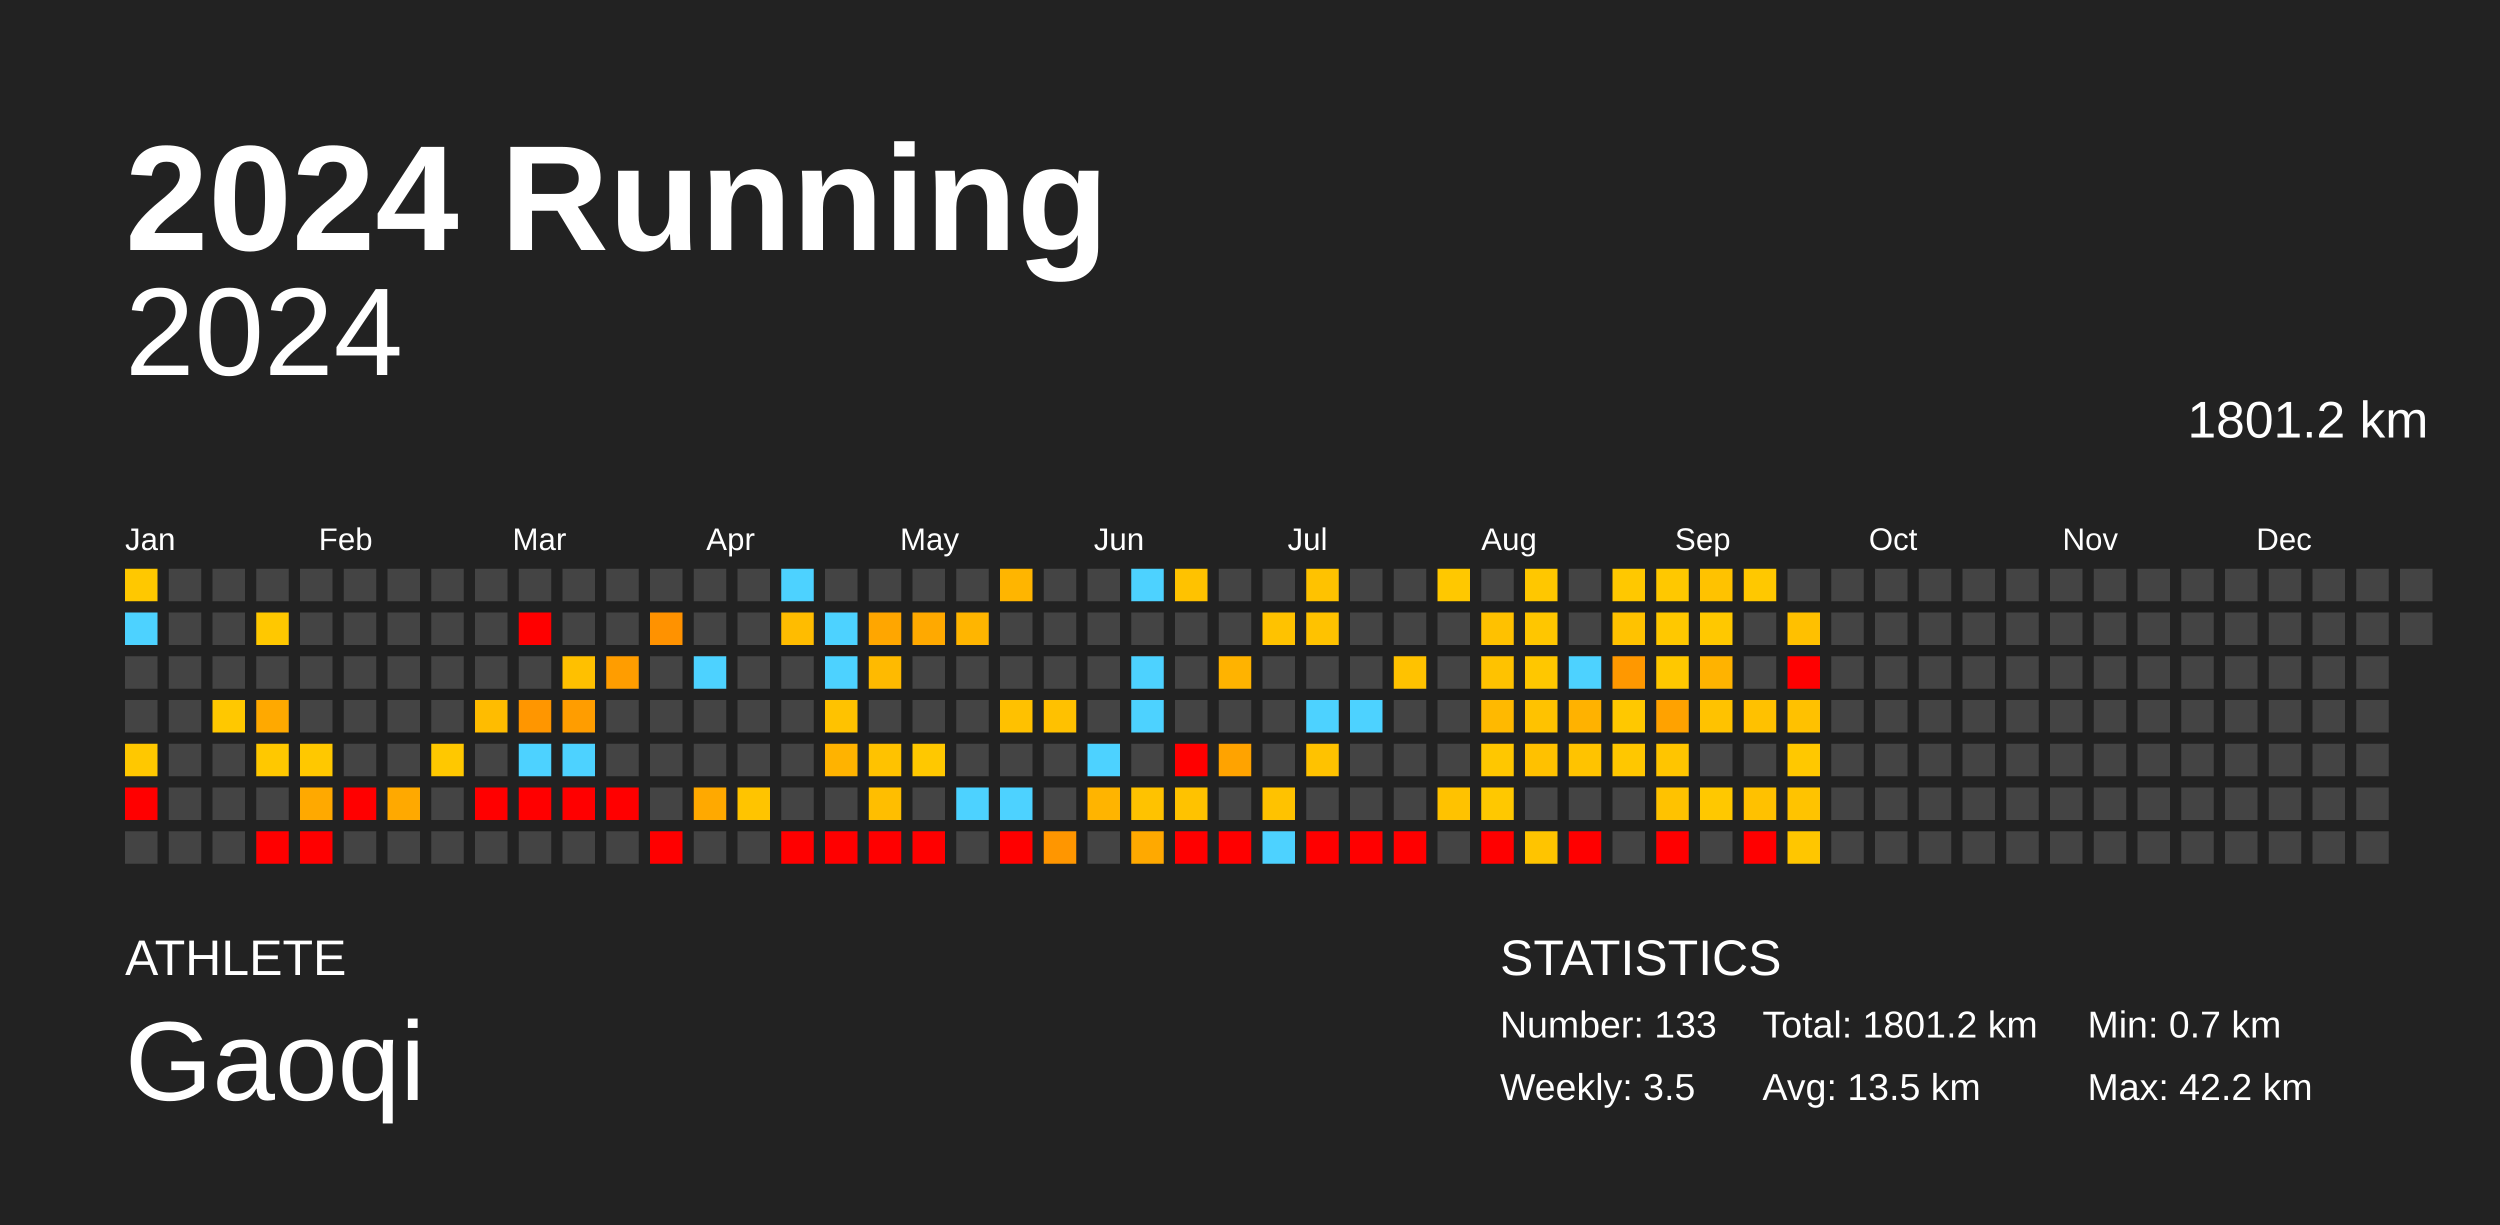
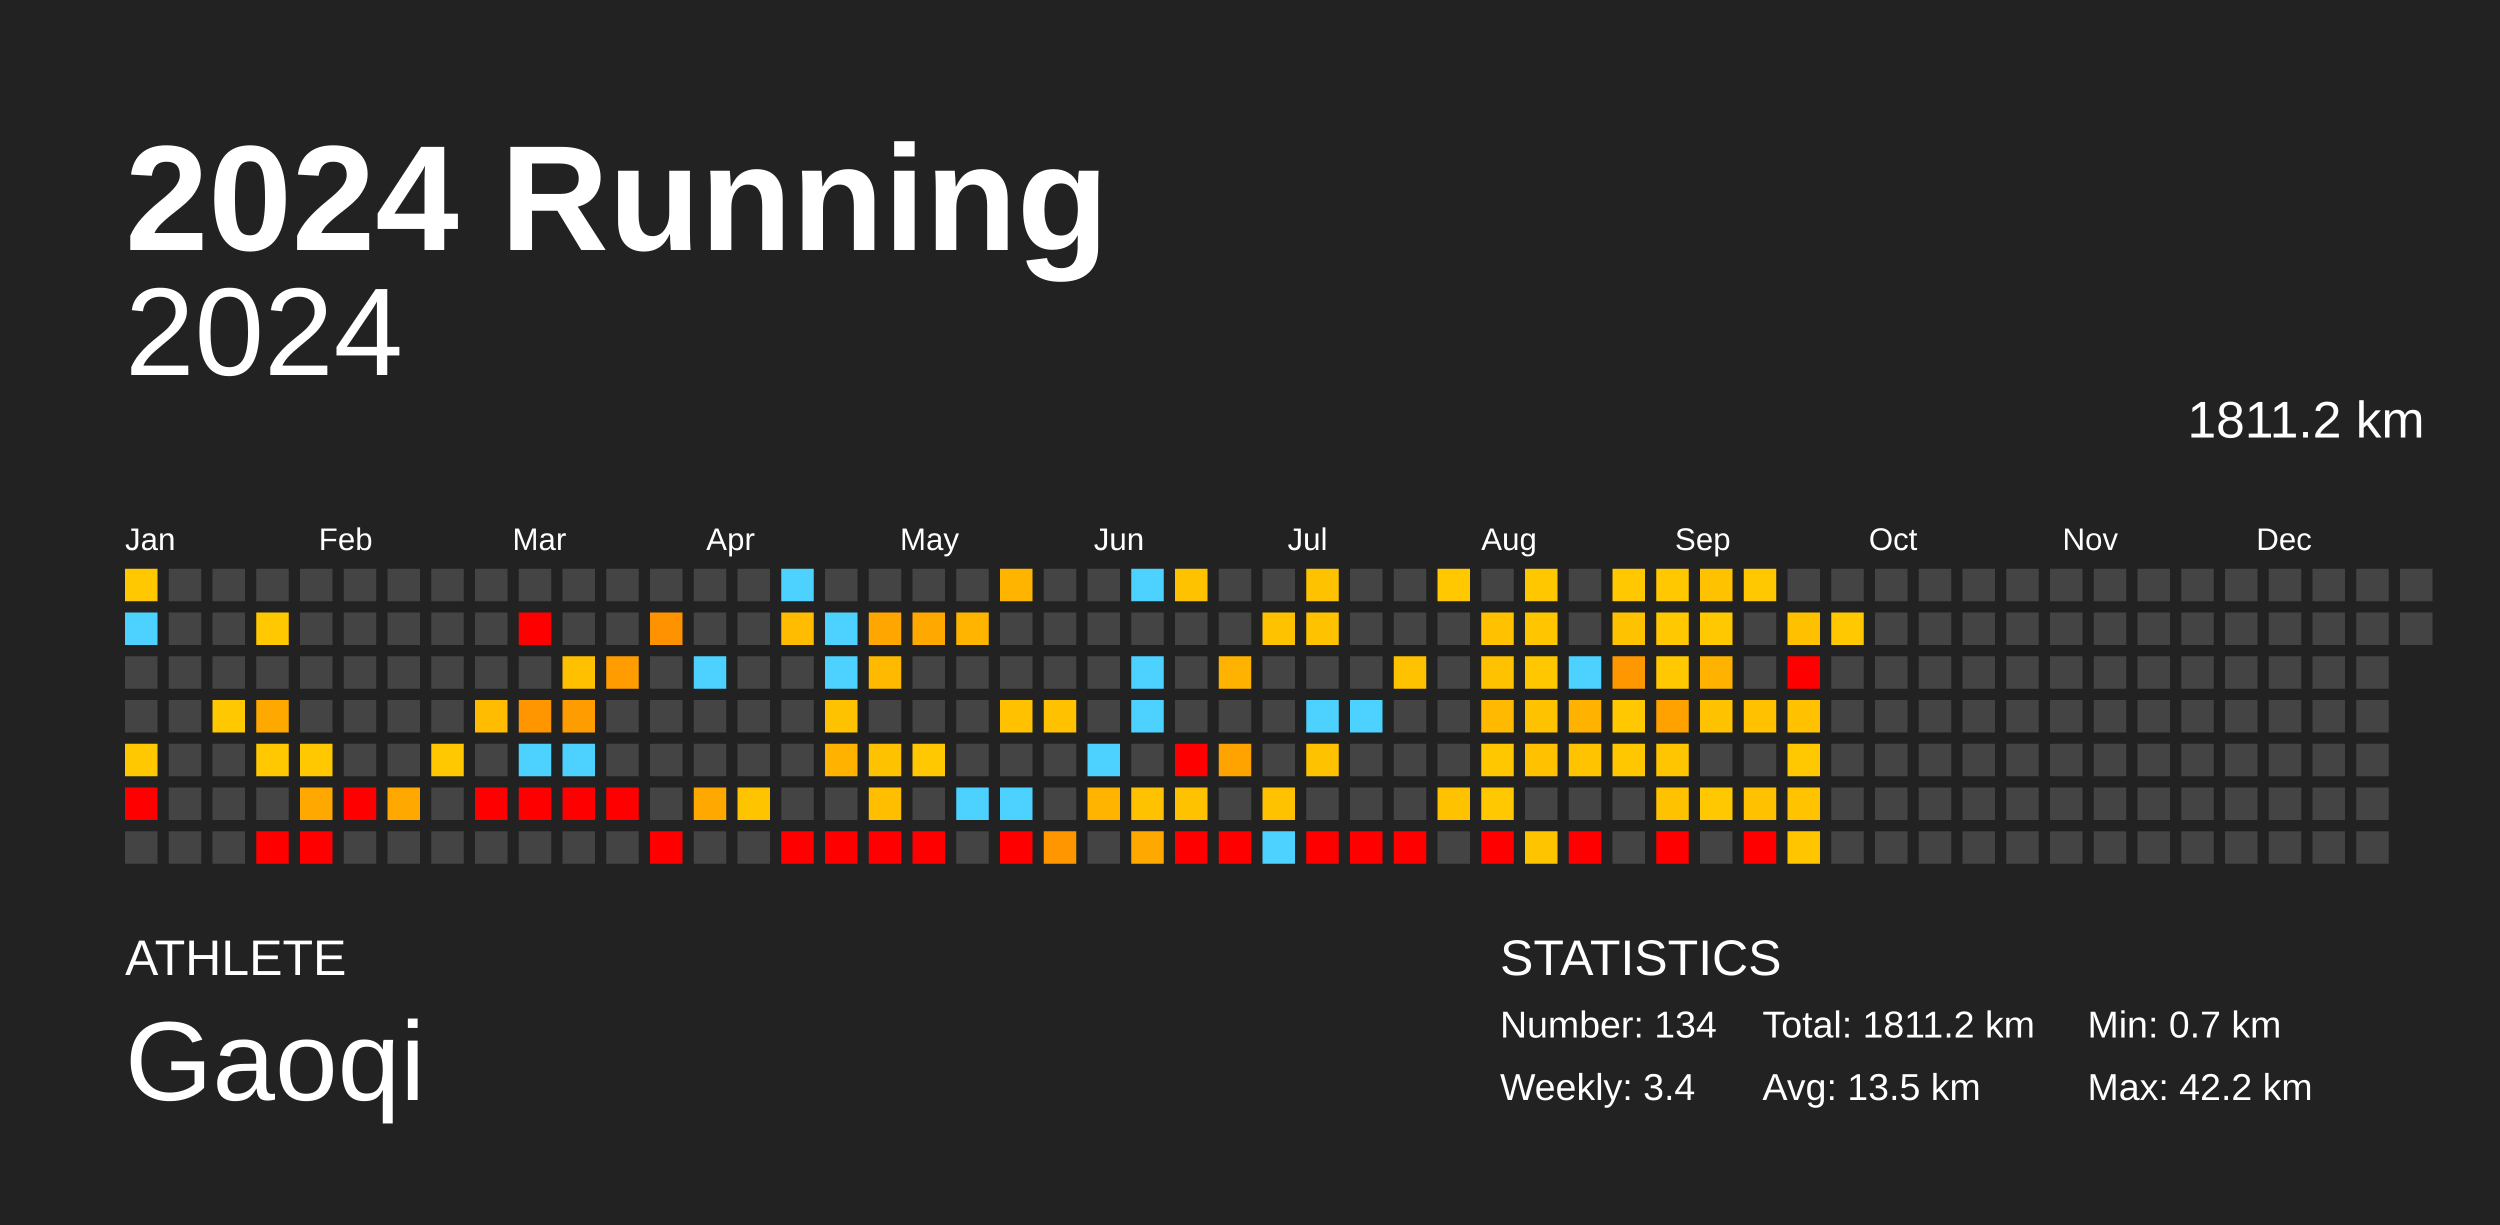
<svg xmlns="http://www.w3.org/2000/svg" baseProfile="full" height="98mm" version="1.1" viewBox="0,0,200,98" width="200mm">
  <defs />
  <rect fill="#222222" height="98" width="200" x="0" y="0" />
  <text fill="#FFFFFF" style="font-size:12px; font-family:Arial; font-weight:bold;" x="10" y="20">2024 Running</text>
  <text fill="#FFFFFF" style="font-size:4px; font-family:Arial" x="10" y="78">ATHLETE</text>
  <text fill="#FFFFFF" style="font-size:9px; font-family:Arial" x="10" y="88">Gaoqi</text>
  <text fill="#FFFFFF" style="font-size:4px; font-family:Arial" x="120" y="78">STATISTICS</text>
-   <text fill="#FFFFFF" style="font-size:3px; font-family:Arial" x="120" y="83">Number: 133</text>
-   <text fill="#FFFFFF" style="font-size:3px; font-family:Arial" x="120" y="88">Weekly: 3.5</text>
-   <text fill="#FFFFFF" style="font-size:3px; font-family:Arial" x="141" y="83">Total: 1801.2 km</text>
+   <text fill="#FFFFFF" style="font-size:3px; font-family:Arial" x="120" y="83">Number: 134</text>
+   <text fill="#FFFFFF" style="font-size:3px; font-family:Arial" x="120" y="88">Weekly: 3.4</text>
+   <text fill="#FFFFFF" style="font-size:3px; font-family:Arial" x="141" y="83">Total: 1811.2 km</text>
  <text fill="#FFFFFF" style="font-size:3px; font-family:Arial" x="141" y="88">Avg: 13.5 km</text>
  <text fill="#FFFFFF" style="font-size:3px; font-family:Arial" x="167" y="83">Min: 0.7 km</text>
  <text fill="#FFFFFF" style="font-size:3px; font-family:Arial" x="167" y="88">Max: 42.2 km</text>
  <text alignment-baseline="hanging" fill="#FFFFFF" style="font-size:10.0px; font-family:Arial;" x="10" y="30">2024</text>
-   <text alignment-baseline="hanging" fill="#FFFFFF" style="font-size:4.125px; font-family:Arial;" x="175" y="35">1801.2 km</text>
+   <text alignment-baseline="hanging" fill="#FFFFFF" style="font-size:4.125px; font-family:Arial;" x="175" y="35">1811.2 km</text>
  <text fill="#FFFFFF" style="font-size:2.5px; font-family:Arial" x="10.0" y="44">Jan</text>
  <text fill="#FFFFFF" style="font-size:2.5px; font-family:Arial" x="25.5" y="44">Feb</text>
  <text fill="#FFFFFF" style="font-size:2.5px; font-family:Arial" x="41.0" y="44">Mar</text>
  <text fill="#FFFFFF" style="font-size:2.5px; font-family:Arial" x="56.5" y="44">Apr</text>
  <text fill="#FFFFFF" style="font-size:2.5px; font-family:Arial" x="72.0" y="44">May</text>
  <text fill="#FFFFFF" style="font-size:2.5px; font-family:Arial" x="87.5" y="44">Jun</text>
  <text fill="#FFFFFF" style="font-size:2.5px; font-family:Arial" x="103.0" y="44">Jul</text>
  <text fill="#FFFFFF" style="font-size:2.5px; font-family:Arial" x="118.5" y="44">Aug</text>
  <text fill="#FFFFFF" style="font-size:2.5px; font-family:Arial" x="134.0" y="44">Sep</text>
  <text fill="#FFFFFF" style="font-size:2.5px; font-family:Arial" x="149.5" y="44">Oct</text>
  <text fill="#FFFFFF" style="font-size:2.5px; font-family:Arial" x="165.0" y="44">Nov</text>
  <text fill="#FFFFFF" style="font-size:2.5px; font-family:Arial" x="180.5" y="44">Dec</text>
  <rect fill="#ffc800" height="2.6" width="2.6" x="10.0" y="45.5" />
  <rect fill="#4dd2ff" height="2.6" width="2.6" x="10.0" y="49.0" />
  <rect fill="#444444" height="2.6" width="2.6" x="10.0" y="52.5" />
  <rect fill="#444444" height="2.6" width="2.6" x="10.0" y="56.0" />
  <rect fill="#ffc800" height="2.6" width="2.6" x="10.0" y="59.5" />
  <rect fill="red" height="2.6" width="2.6" x="10.0" y="63.0" />
  <rect fill="#444444" height="2.6" width="2.6" x="10.0" y="66.5" />
  <rect fill="#444444" height="2.6" width="2.6" x="13.5" y="45.5" />
  <rect fill="#444444" height="2.6" width="2.6" x="13.5" y="49.0" />
  <rect fill="#444444" height="2.6" width="2.6" x="13.5" y="52.5" />
  <rect fill="#444444" height="2.6" width="2.6" x="13.5" y="56.0" />
  <rect fill="#444444" height="2.6" width="2.6" x="13.5" y="59.5" />
  <rect fill="#444444" height="2.6" width="2.6" x="13.5" y="63.0" />
  <rect fill="#444444" height="2.6" width="2.6" x="13.5" y="66.5" />
  <rect fill="#444444" height="2.6" width="2.6" x="17.0" y="45.5" />
  <rect fill="#444444" height="2.6" width="2.6" x="17.0" y="49.0" />
  <rect fill="#444444" height="2.6" width="2.6" x="17.0" y="52.5" />
  <rect fill="#ffc800" height="2.6" width="2.6" x="17.0" y="56.0" />
  <rect fill="#444444" height="2.6" width="2.6" x="17.0" y="59.5" />
  <rect fill="#444444" height="2.6" width="2.6" x="17.0" y="63.0" />
  <rect fill="#444444" height="2.6" width="2.6" x="17.0" y="66.5" />
  <rect fill="#444444" height="2.6" width="2.6" x="20.5" y="45.5" />
  <rect fill="#ffc800" height="2.6" width="2.6" x="20.5" y="49.0" />
  <rect fill="#444444" height="2.6" width="2.6" x="20.5" y="52.5" />
  <rect fill="#ffa900" height="2.6" width="2.6" x="20.5" y="56.0" />
  <rect fill="#ffc800" height="2.6" width="2.6" x="20.5" y="59.5" />
  <rect fill="#444444" height="2.6" width="2.6" x="20.5" y="63.0" />
  <rect fill="red" height="2.6" width="2.6" x="20.5" y="66.5" />
  <rect fill="#444444" height="2.6" width="2.6" x="24.0" y="45.5" />
  <rect fill="#444444" height="2.6" width="2.6" x="24.0" y="49.0" />
  <rect fill="#444444" height="2.6" width="2.6" x="24.0" y="52.5" />
  <rect fill="#444444" height="2.6" width="2.6" x="24.0" y="56.0" />
  <rect fill="#ffc800" height="2.6" width="2.6" x="24.0" y="59.5" />
  <rect fill="#ffa900" height="2.6" width="2.6" x="24.0" y="63.0" />
  <rect fill="red" height="2.6" width="2.6" x="24.0" y="66.5" />
  <rect fill="#444444" height="2.6" width="2.6" x="27.5" y="45.5" />
  <rect fill="#444444" height="2.6" width="2.6" x="27.5" y="49.0" />
  <rect fill="#444444" height="2.6" width="2.6" x="27.5" y="52.5" />
  <rect fill="#444444" height="2.6" width="2.6" x="27.5" y="56.0" />
  <rect fill="#444444" height="2.6" width="2.6" x="27.5" y="59.5" />
  <rect fill="red" height="2.6" width="2.6" x="27.5" y="63.0" />
  <rect fill="#444444" height="2.6" width="2.6" x="27.5" y="66.5" />
  <rect fill="#444444" height="2.6" width="2.6" x="31.0" y="45.5" />
  <rect fill="#444444" height="2.6" width="2.6" x="31.0" y="49.0" />
  <rect fill="#444444" height="2.6" width="2.6" x="31.0" y="52.5" />
  <rect fill="#444444" height="2.6" width="2.6" x="31.0" y="56.0" />
  <rect fill="#444444" height="2.6" width="2.6" x="31.0" y="59.5" />
  <rect fill="#ffa900" height="2.6" width="2.6" x="31.0" y="63.0" />
  <rect fill="#444444" height="2.6" width="2.6" x="31.0" y="66.5" />
  <rect fill="#444444" height="2.6" width="2.6" x="34.5" y="45.5" />
  <rect fill="#444444" height="2.6" width="2.6" x="34.5" y="49.0" />
  <rect fill="#444444" height="2.6" width="2.6" x="34.5" y="52.5" />
  <rect fill="#444444" height="2.6" width="2.6" x="34.5" y="56.0" />
  <rect fill="#ffc800" height="2.6" width="2.6" x="34.5" y="59.5" />
  <rect fill="#444444" height="2.6" width="2.6" x="34.5" y="63.0" />
  <rect fill="#444444" height="2.6" width="2.6" x="34.5" y="66.5" />
  <rect fill="#444444" height="2.6" width="2.6" x="38.0" y="45.5" />
  <rect fill="#444444" height="2.6" width="2.6" x="38.0" y="49.0" />
  <rect fill="#444444" height="2.6" width="2.6" x="38.0" y="52.5" />
  <rect fill="#ffbc00" height="2.6" width="2.6" x="38.0" y="56.0" />
  <rect fill="#444444" height="2.6" width="2.6" x="38.0" y="59.5" />
  <rect fill="red" height="2.6" width="2.6" x="38.0" y="63.0" />
  <rect fill="#444444" height="2.6" width="2.6" x="38.0" y="66.5" />
  <rect fill="#444444" height="2.6" width="2.6" x="41.5" y="45.5" />
  <rect fill="red" height="2.6" width="2.6" x="41.5" y="49.0" />
  <rect fill="#444444" height="2.6" width="2.6" x="41.5" y="52.5" />
  <rect fill="#ff9600" height="2.6" width="2.6" x="41.5" y="56.0" />
  <rect fill="#4dd2ff" height="2.6" width="2.6" x="41.5" y="59.5" />
  <rect fill="red" height="2.6" width="2.6" x="41.5" y="63.0" />
  <rect fill="#444444" height="2.6" width="2.6" x="41.5" y="66.5" />
  <rect fill="#444444" height="2.6" width="2.6" x="45.0" y="45.5" />
  <rect fill="#444444" height="2.6" width="2.6" x="45.0" y="49.0" />
  <rect fill="#ffc000" height="2.6" width="2.6" x="45.0" y="52.5" />
  <rect fill="#ff9d00" height="2.6" width="2.6" x="45.0" y="56.0" />
  <rect fill="#4dd2ff" height="2.6" width="2.6" x="45.0" y="59.5" />
  <rect fill="red" height="2.6" width="2.6" x="45.0" y="63.0" />
  <rect fill="#444444" height="2.6" width="2.6" x="45.0" y="66.5" />
  <rect fill="#444444" height="2.6" width="2.6" x="48.5" y="45.5" />
  <rect fill="#444444" height="2.6" width="2.6" x="48.5" y="49.0" />
  <rect fill="#ff9d00" height="2.6" width="2.6" x="48.5" y="52.5" />
  <rect fill="#444444" height="2.6" width="2.6" x="48.5" y="56.0" />
  <rect fill="#444444" height="2.6" width="2.6" x="48.5" y="59.5" />
  <rect fill="red" height="2.6" width="2.6" x="48.5" y="63.0" />
  <rect fill="#444444" height="2.6" width="2.6" x="48.5" y="66.5" />
  <rect fill="#444444" height="2.6" width="2.6" x="52.0" y="45.5" />
  <rect fill="#ff9200" height="2.6" width="2.6" x="52.0" y="49.0" />
  <rect fill="#444444" height="2.6" width="2.6" x="52.0" y="52.5" />
  <rect fill="#444444" height="2.6" width="2.6" x="52.0" y="56.0" />
  <rect fill="#444444" height="2.6" width="2.6" x="52.0" y="59.5" />
  <rect fill="#444444" height="2.6" width="2.6" x="52.0" y="63.0" />
  <rect fill="red" height="2.6" width="2.6" x="52.0" y="66.5" />
  <rect fill="#444444" height="2.6" width="2.6" x="55.5" y="45.5" />
  <rect fill="#444444" height="2.6" width="2.6" x="55.5" y="49.0" />
  <rect fill="#4dd2ff" height="2.6" width="2.6" x="55.5" y="52.5" />
  <rect fill="#444444" height="2.6" width="2.6" x="55.5" y="56.0" />
  <rect fill="#444444" height="2.6" width="2.6" x="55.5" y="59.5" />
  <rect fill="#ffa900" height="2.6" width="2.6" x="55.5" y="63.0" />
  <rect fill="#444444" height="2.6" width="2.6" x="55.5" y="66.5" />
  <rect fill="#444444" height="2.6" width="2.6" x="59.0" y="45.5" />
  <rect fill="#444444" height="2.6" width="2.6" x="59.0" y="49.0" />
  <rect fill="#444444" height="2.6" width="2.6" x="59.0" y="52.5" />
  <rect fill="#444444" height="2.6" width="2.6" x="59.0" y="56.0" />
  <rect fill="#444444" height="2.6" width="2.6" x="59.0" y="59.5" />
  <rect fill="#ffc400" height="2.6" width="2.6" x="59.0" y="63.0" />
  <rect fill="#444444" height="2.6" width="2.6" x="59.0" y="66.5" />
  <rect fill="#4dd2ff" height="2.6" width="2.6" x="62.5" y="45.5" />
  <rect fill="#ffbc00" height="2.6" width="2.6" x="62.5" y="49.0" />
  <rect fill="#444444" height="2.6" width="2.6" x="62.5" y="52.5" />
  <rect fill="#444444" height="2.6" width="2.6" x="62.5" y="56.0" />
  <rect fill="#444444" height="2.6" width="2.6" x="62.5" y="59.5" />
  <rect fill="#444444" height="2.6" width="2.6" x="62.5" y="63.0" />
  <rect fill="red" height="2.6" width="2.6" x="62.5" y="66.5" />
  <rect fill="#444444" height="2.6" width="2.6" x="66.0" y="45.5" />
  <rect fill="#4dd2ff" height="2.6" width="2.6" x="66.0" y="49.0" />
  <rect fill="#4dd2ff" height="2.6" width="2.6" x="66.0" y="52.5" />
  <rect fill="#ffc200" height="2.6" width="2.6" x="66.0" y="56.0" />
  <rect fill="#ffb300" height="2.6" width="2.6" x="66.0" y="59.5" />
  <rect fill="#444444" height="2.6" width="2.6" x="66.0" y="63.0" />
  <rect fill="red" height="2.6" width="2.6" x="66.0" y="66.5" />
  <rect fill="#444444" height="2.6" width="2.6" x="69.5" y="45.5" />
  <rect fill="#ffa600" height="2.6" width="2.6" x="69.5" y="49.0" />
  <rect fill="#ffba00" height="2.6" width="2.6" x="69.5" y="52.5" />
  <rect fill="#444444" height="2.6" width="2.6" x="69.5" y="56.0" />
  <rect fill="#ffc200" height="2.6" width="2.6" x="69.5" y="59.5" />
  <rect fill="#ffbe00" height="2.6" width="2.6" x="69.5" y="63.0" />
  <rect fill="red" height="2.6" width="2.6" x="69.5" y="66.5" />
  <rect fill="#444444" height="2.6" width="2.6" x="73.0" y="45.5" />
  <rect fill="#ffa900" height="2.6" width="2.6" x="73.0" y="49.0" />
  <rect fill="#444444" height="2.6" width="2.6" x="73.0" y="52.5" />
  <rect fill="#444444" height="2.6" width="2.6" x="73.0" y="56.0" />
  <rect fill="#ffc800" height="2.6" width="2.6" x="73.0" y="59.5" />
  <rect fill="#444444" height="2.6" width="2.6" x="73.0" y="63.0" />
  <rect fill="red" height="2.6" width="2.6" x="73.0" y="66.5" />
  <rect fill="#444444" height="2.6" width="2.6" x="76.5" y="45.5" />
  <rect fill="#ffb500" height="2.6" width="2.6" x="76.5" y="49.0" />
  <rect fill="#444444" height="2.6" width="2.6" x="76.5" y="52.5" />
  <rect fill="#444444" height="2.6" width="2.6" x="76.5" y="56.0" />
  <rect fill="#444444" height="2.6" width="2.6" x="76.5" y="59.5" />
  <rect fill="#4dd2ff" height="2.6" width="2.6" x="76.5" y="63.0" />
  <rect fill="#444444" height="2.6" width="2.6" x="76.5" y="66.5" />
  <rect fill="#ffb500" height="2.6" width="2.6" x="80.0" y="45.5" />
  <rect fill="#444444" height="2.6" width="2.6" x="80.0" y="49.0" />
  <rect fill="#444444" height="2.6" width="2.6" x="80.0" y="52.5" />
  <rect fill="#ffc100" height="2.6" width="2.6" x="80.0" y="56.0" />
  <rect fill="#444444" height="2.6" width="2.6" x="80.0" y="59.5" />
  <rect fill="#4dd2ff" height="2.6" width="2.6" x="80.0" y="63.0" />
  <rect fill="red" height="2.6" width="2.6" x="80.0" y="66.5" />
  <rect fill="#444444" height="2.6" width="2.6" x="83.5" y="45.5" />
  <rect fill="#444444" height="2.6" width="2.6" x="83.5" y="49.0" />
  <rect fill="#444444" height="2.6" width="2.6" x="83.5" y="52.5" />
  <rect fill="#ffc100" height="2.6" width="2.6" x="83.5" y="56.0" />
  <rect fill="#444444" height="2.6" width="2.6" x="83.5" y="59.5" />
  <rect fill="#444444" height="2.6" width="2.6" x="83.5" y="63.0" />
  <rect fill="#ff9600" height="2.6" width="2.6" x="83.5" y="66.5" />
  <rect fill="#444444" height="2.6" width="2.6" x="87.0" y="45.5" />
  <rect fill="#444444" height="2.6" width="2.6" x="87.0" y="49.0" />
  <rect fill="#444444" height="2.6" width="2.6" x="87.0" y="52.5" />
  <rect fill="#444444" height="2.6" width="2.6" x="87.0" y="56.0" />
  <rect fill="#4dd2ff" height="2.6" width="2.6" x="87.0" y="59.5" />
  <rect fill="#ffb400" height="2.6" width="2.6" x="87.0" y="63.0" />
  <rect fill="#444444" height="2.6" width="2.6" x="87.0" y="66.5" />
  <rect fill="#4dd2ff" height="2.6" width="2.6" x="90.5" y="45.5" />
  <rect fill="#444444" height="2.6" width="2.6" x="90.5" y="49.0" />
  <rect fill="#4dd2ff" height="2.6" width="2.6" x="90.5" y="52.5" />
  <rect fill="#4dd2ff" height="2.6" width="2.6" x="90.5" y="56.0" />
  <rect fill="#444444" height="2.6" width="2.6" x="90.5" y="59.5" />
  <rect fill="#ffc200" height="2.6" width="2.6" x="90.5" y="63.0" />
  <rect fill="#ffa900" height="2.6" width="2.6" x="90.5" y="66.5" />
  <rect fill="#ffc200" height="2.6" width="2.6" x="94.0" y="45.5" />
  <rect fill="#444444" height="2.6" width="2.6" x="94.0" y="49.0" />
  <rect fill="#444444" height="2.6" width="2.6" x="94.0" y="52.5" />
  <rect fill="#444444" height="2.6" width="2.6" x="94.0" y="56.0" />
  <rect fill="red" height="2.6" width="2.6" x="94.0" y="59.5" />
  <rect fill="#ffc200" height="2.6" width="2.6" x="94.0" y="63.0" />
  <rect fill="red" height="2.6" width="2.6" x="94.0" y="66.5" />
  <rect fill="#444444" height="2.6" width="2.6" x="97.5" y="45.5" />
  <rect fill="#444444" height="2.6" width="2.6" x="97.5" y="49.0" />
  <rect fill="#ffb300" height="2.6" width="2.6" x="97.5" y="52.5" />
  <rect fill="#444444" height="2.6" width="2.6" x="97.5" y="56.0" />
  <rect fill="#ffa300" height="2.6" width="2.6" x="97.5" y="59.5" />
  <rect fill="#444444" height="2.6" width="2.6" x="97.5" y="63.0" />
  <rect fill="red" height="2.6" width="2.6" x="97.5" y="66.5" />
  <rect fill="#444444" height="2.6" width="2.6" x="101.0" y="45.5" />
  <rect fill="#ffc200" height="2.6" width="2.6" x="101.0" y="49.0" />
  <rect fill="#444444" height="2.6" width="2.6" x="101.0" y="52.5" />
  <rect fill="#444444" height="2.6" width="2.6" x="101.0" y="56.0" />
  <rect fill="#444444" height="2.6" width="2.6" x="101.0" y="59.5" />
  <rect fill="#ffc200" height="2.6" width="2.6" x="101.0" y="63.0" />
  <rect fill="#4dd2ff" height="2.6" width="2.6" x="101.0" y="66.5" />
  <rect fill="#ffc200" height="2.6" width="2.6" x="104.5" y="45.5" />
  <rect fill="#ffc200" height="2.6" width="2.6" x="104.5" y="49.0" />
  <rect fill="#444444" height="2.6" width="2.6" x="104.5" y="52.5" />
  <rect fill="#4dd2ff" height="2.6" width="2.6" x="104.5" y="56.0" />
  <rect fill="#ffc200" height="2.6" width="2.6" x="104.5" y="59.5" />
  <rect fill="#444444" height="2.6" width="2.6" x="104.5" y="63.0" />
  <rect fill="red" height="2.6" width="2.6" x="104.5" y="66.5" />
  <rect fill="#444444" height="2.6" width="2.6" x="108.0" y="45.5" />
  <rect fill="#444444" height="2.6" width="2.6" x="108.0" y="49.0" />
  <rect fill="#444444" height="2.6" width="2.6" x="108.0" y="52.5" />
  <rect fill="#4dd2ff" height="2.6" width="2.6" x="108.0" y="56.0" />
  <rect fill="#444444" height="2.6" width="2.6" x="108.0" y="59.5" />
  <rect fill="#444444" height="2.6" width="2.6" x="108.0" y="63.0" />
  <rect fill="red" height="2.6" width="2.6" x="108.0" y="66.5" />
  <rect fill="#444444" height="2.6" width="2.6" x="111.5" y="45.5" />
  <rect fill="#444444" height="2.6" width="2.6" x="111.5" y="49.0" />
  <rect fill="#ffc200" height="2.6" width="2.6" x="111.5" y="52.5" />
  <rect fill="#444444" height="2.6" width="2.6" x="111.5" y="56.0" />
  <rect fill="#444444" height="2.6" width="2.6" x="111.5" y="59.5" />
  <rect fill="#444444" height="2.6" width="2.6" x="111.5" y="63.0" />
  <rect fill="red" height="2.6" width="2.6" x="111.5" y="66.5" />
  <rect fill="#ffc800" height="2.6" width="2.6" x="115.0" y="45.5" />
  <rect fill="#444444" height="2.6" width="2.6" x="115.0" y="49.0" />
  <rect fill="#444444" height="2.6" width="2.6" x="115.0" y="52.5" />
  <rect fill="#444444" height="2.6" width="2.6" x="115.0" y="56.0" />
  <rect fill="#444444" height="2.6" width="2.6" x="115.0" y="59.5" />
  <rect fill="#ffc200" height="2.6" width="2.6" x="115.0" y="63.0" />
  <rect fill="#444444" height="2.6" width="2.6" x="115.0" y="66.5" />
  <rect fill="#444444" height="2.6" width="2.6" x="118.5" y="45.5" />
  <rect fill="#ffc100" height="2.6" width="2.6" x="118.5" y="49.0" />
  <rect fill="#ffc200" height="2.6" width="2.6" x="118.5" y="52.5" />
  <rect fill="#ffb900" height="2.6" width="2.6" x="118.5" y="56.0" />
  <rect fill="#ffc700" height="2.6" width="2.6" x="118.5" y="59.5" />
  <rect fill="#ffc800" height="2.6" width="2.6" x="118.5" y="63.0" />
  <rect fill="red" height="2.6" width="2.6" x="118.5" y="66.5" />
  <rect fill="#ffc700" height="2.6" width="2.6" x="122.0" y="45.5" />
  <rect fill="#ffc600" height="2.6" width="2.6" x="122.0" y="49.0" />
  <rect fill="#ffc700" height="2.6" width="2.6" x="122.0" y="52.5" />
  <rect fill="#ffc200" height="2.6" width="2.6" x="122.0" y="56.0" />
  <rect fill="#ffc100" height="2.6" width="2.6" x="122.0" y="59.5" />
  <rect fill="#444444" height="2.6" width="2.6" x="122.0" y="63.0" />
  <rect fill="#ffc400" height="2.6" width="2.6" x="122.0" y="66.5" />
  <rect fill="#444444" height="2.6" width="2.6" x="125.5" y="45.5" />
  <rect fill="#444444" height="2.6" width="2.6" x="125.5" y="49.0" />
  <rect fill="#4dd2ff" height="2.6" width="2.6" x="125.5" y="52.5" />
  <rect fill="#ffb200" height="2.6" width="2.6" x="125.5" y="56.0" />
  <rect fill="#ffc300" height="2.6" width="2.6" x="125.5" y="59.5" />
  <rect fill="#444444" height="2.6" width="2.6" x="125.5" y="63.0" />
  <rect fill="red" height="2.6" width="2.6" x="125.5" y="66.5" />
  <rect fill="#ffc800" height="2.6" width="2.6" x="129.0" y="45.5" />
  <rect fill="#ffc200" height="2.6" width="2.6" x="129.0" y="49.0" />
  <rect fill="#ff9800" height="2.6" width="2.6" x="129.0" y="52.5" />
  <rect fill="#ffc800" height="2.6" width="2.6" x="129.0" y="56.0" />
  <rect fill="#ffc700" height="2.6" width="2.6" x="129.0" y="59.5" />
  <rect fill="#444444" height="2.6" width="2.6" x="129.0" y="63.0" />
  <rect fill="#444444" height="2.6" width="2.6" x="129.0" y="66.5" />
  <rect fill="#ffc800" height="2.6" width="2.6" x="132.5" y="45.5" />
  <rect fill="#ffc800" height="2.6" width="2.6" x="132.5" y="49.0" />
  <rect fill="#ffc800" height="2.6" width="2.6" x="132.5" y="52.5" />
  <rect fill="#ffa200" height="2.6" width="2.6" x="132.5" y="56.0" />
  <rect fill="#ffc500" height="2.6" width="2.6" x="132.5" y="59.5" />
  <rect fill="#ffc200" height="2.6" width="2.6" x="132.5" y="63.0" />
  <rect fill="red" height="2.6" width="2.6" x="132.5" y="66.5" />
  <rect fill="#ffc200" height="2.6" width="2.6" x="136.0" y="45.5" />
  <rect fill="#ffc800" height="2.6" width="2.6" x="136.0" y="49.0" />
  <rect fill="#ffb300" height="2.6" width="2.6" x="136.0" y="52.5" />
  <rect fill="#ffc200" height="2.6" width="2.6" x="136.0" y="56.0" />
  <rect fill="#444444" height="2.6" width="2.6" x="136.0" y="59.5" />
  <rect fill="#ffc800" height="2.6" width="2.6" x="136.0" y="63.0" />
  <rect fill="#444444" height="2.6" width="2.6" x="136.0" y="66.5" />
  <rect fill="#ffc800" height="2.6" width="2.6" x="139.5" y="45.5" />
  <rect fill="#444444" height="2.6" width="2.6" x="139.5" y="49.0" />
  <rect fill="#444444" height="2.6" width="2.6" x="139.5" y="52.5" />
  <rect fill="#ffc100" height="2.6" width="2.6" x="139.5" y="56.0" />
  <rect fill="#444444" height="2.6" width="2.6" x="139.5" y="59.5" />
  <rect fill="#ffc100" height="2.6" width="2.6" x="139.5" y="63.0" />
  <rect fill="red" height="2.6" width="2.6" x="139.5" y="66.5" />
  <rect fill="#444444" height="2.6" width="2.6" x="143.0" y="45.5" />
  <rect fill="#ffc000" height="2.6" width="2.6" x="143.0" y="49.0" />
  <rect fill="red" height="2.6" width="2.6" x="143.0" y="52.5" />
  <rect fill="#ffc100" height="2.6" width="2.6" x="143.0" y="56.0" />
  <rect fill="#ffc800" height="2.6" width="2.6" x="143.0" y="59.5" />
  <rect fill="#ffc300" height="2.6" width="2.6" x="143.0" y="63.0" />
  <rect fill="#ffc600" height="2.6" width="2.6" x="143.0" y="66.5" />
  <rect fill="#444444" height="2.6" width="2.6" x="146.5" y="45.5" />
-   <rect fill="#444444" height="2.6" width="2.6" x="146.5" y="49.0" />
+   <rect fill="#ffc800" height="2.6" width="2.6" x="146.5" y="49.0" />
  <rect fill="#444444" height="2.6" width="2.6" x="146.5" y="52.5" />
  <rect fill="#444444" height="2.6" width="2.6" x="146.5" y="56.0" />
  <rect fill="#444444" height="2.6" width="2.6" x="146.5" y="59.5" />
  <rect fill="#444444" height="2.6" width="2.6" x="146.5" y="63.0" />
  <rect fill="#444444" height="2.6" width="2.6" x="146.5" y="66.5" />
  <rect fill="#444444" height="2.6" width="2.6" x="150.0" y="45.5" />
  <rect fill="#444444" height="2.6" width="2.6" x="150.0" y="49.0" />
  <rect fill="#444444" height="2.6" width="2.6" x="150.0" y="52.5" />
  <rect fill="#444444" height="2.6" width="2.6" x="150.0" y="56.0" />
  <rect fill="#444444" height="2.6" width="2.6" x="150.0" y="59.5" />
  <rect fill="#444444" height="2.6" width="2.6" x="150.0" y="63.0" />
  <rect fill="#444444" height="2.6" width="2.6" x="150.0" y="66.5" />
  <rect fill="#444444" height="2.6" width="2.6" x="153.5" y="45.5" />
  <rect fill="#444444" height="2.6" width="2.6" x="153.5" y="49.0" />
  <rect fill="#444444" height="2.6" width="2.6" x="153.5" y="52.5" />
  <rect fill="#444444" height="2.6" width="2.6" x="153.5" y="56.0" />
  <rect fill="#444444" height="2.6" width="2.6" x="153.5" y="59.5" />
  <rect fill="#444444" height="2.6" width="2.6" x="153.5" y="63.0" />
  <rect fill="#444444" height="2.6" width="2.6" x="153.5" y="66.5" />
  <rect fill="#444444" height="2.6" width="2.6" x="157.0" y="45.5" />
  <rect fill="#444444" height="2.6" width="2.6" x="157.0" y="49.0" />
  <rect fill="#444444" height="2.6" width="2.6" x="157.0" y="52.5" />
  <rect fill="#444444" height="2.6" width="2.6" x="157.0" y="56.0" />
  <rect fill="#444444" height="2.6" width="2.6" x="157.0" y="59.5" />
  <rect fill="#444444" height="2.6" width="2.6" x="157.0" y="63.0" />
  <rect fill="#444444" height="2.6" width="2.6" x="157.0" y="66.5" />
  <rect fill="#444444" height="2.6" width="2.6" x="160.5" y="45.5" />
  <rect fill="#444444" height="2.6" width="2.6" x="160.5" y="49.0" />
  <rect fill="#444444" height="2.6" width="2.6" x="160.5" y="52.5" />
  <rect fill="#444444" height="2.6" width="2.6" x="160.5" y="56.0" />
  <rect fill="#444444" height="2.6" width="2.6" x="160.5" y="59.5" />
  <rect fill="#444444" height="2.6" width="2.6" x="160.5" y="63.0" />
  <rect fill="#444444" height="2.6" width="2.6" x="160.5" y="66.5" />
  <rect fill="#444444" height="2.6" width="2.6" x="164.0" y="45.5" />
  <rect fill="#444444" height="2.6" width="2.6" x="164.0" y="49.0" />
  <rect fill="#444444" height="2.6" width="2.6" x="164.0" y="52.5" />
  <rect fill="#444444" height="2.6" width="2.6" x="164.0" y="56.0" />
  <rect fill="#444444" height="2.6" width="2.6" x="164.0" y="59.5" />
  <rect fill="#444444" height="2.6" width="2.6" x="164.0" y="63.0" />
  <rect fill="#444444" height="2.6" width="2.6" x="164.0" y="66.5" />
  <rect fill="#444444" height="2.6" width="2.6" x="167.5" y="45.5" />
  <rect fill="#444444" height="2.6" width="2.6" x="167.5" y="49.0" />
  <rect fill="#444444" height="2.6" width="2.6" x="167.5" y="52.5" />
  <rect fill="#444444" height="2.6" width="2.6" x="167.5" y="56.0" />
  <rect fill="#444444" height="2.6" width="2.6" x="167.5" y="59.5" />
  <rect fill="#444444" height="2.6" width="2.6" x="167.5" y="63.0" />
  <rect fill="#444444" height="2.6" width="2.6" x="167.5" y="66.5" />
  <rect fill="#444444" height="2.6" width="2.6" x="171.0" y="45.5" />
  <rect fill="#444444" height="2.6" width="2.6" x="171.0" y="49.0" />
  <rect fill="#444444" height="2.6" width="2.6" x="171.0" y="52.5" />
  <rect fill="#444444" height="2.6" width="2.6" x="171.0" y="56.0" />
  <rect fill="#444444" height="2.6" width="2.6" x="171.0" y="59.5" />
  <rect fill="#444444" height="2.6" width="2.6" x="171.0" y="63.0" />
  <rect fill="#444444" height="2.6" width="2.6" x="171.0" y="66.5" />
  <rect fill="#444444" height="2.6" width="2.6" x="174.5" y="45.5" />
  <rect fill="#444444" height="2.6" width="2.6" x="174.5" y="49.0" />
  <rect fill="#444444" height="2.6" width="2.6" x="174.5" y="52.5" />
  <rect fill="#444444" height="2.6" width="2.6" x="174.5" y="56.0" />
  <rect fill="#444444" height="2.6" width="2.6" x="174.5" y="59.5" />
  <rect fill="#444444" height="2.6" width="2.6" x="174.5" y="63.0" />
  <rect fill="#444444" height="2.6" width="2.6" x="174.5" y="66.5" />
  <rect fill="#444444" height="2.6" width="2.6" x="178.0" y="45.5" />
  <rect fill="#444444" height="2.6" width="2.6" x="178.0" y="49.0" />
  <rect fill="#444444" height="2.6" width="2.6" x="178.0" y="52.5" />
  <rect fill="#444444" height="2.6" width="2.6" x="178.0" y="56.0" />
  <rect fill="#444444" height="2.6" width="2.6" x="178.0" y="59.5" />
  <rect fill="#444444" height="2.6" width="2.6" x="178.0" y="63.0" />
  <rect fill="#444444" height="2.6" width="2.6" x="178.0" y="66.5" />
  <rect fill="#444444" height="2.6" width="2.6" x="181.5" y="45.5" />
  <rect fill="#444444" height="2.6" width="2.6" x="181.5" y="49.0" />
  <rect fill="#444444" height="2.6" width="2.6" x="181.5" y="52.5" />
  <rect fill="#444444" height="2.6" width="2.6" x="181.5" y="56.0" />
  <rect fill="#444444" height="2.6" width="2.6" x="181.5" y="59.5" />
  <rect fill="#444444" height="2.6" width="2.6" x="181.5" y="63.0" />
  <rect fill="#444444" height="2.6" width="2.6" x="181.5" y="66.5" />
  <rect fill="#444444" height="2.6" width="2.6" x="185.0" y="45.5" />
  <rect fill="#444444" height="2.6" width="2.6" x="185.0" y="49.0" />
  <rect fill="#444444" height="2.6" width="2.6" x="185.0" y="52.5" />
  <rect fill="#444444" height="2.6" width="2.6" x="185.0" y="56.0" />
  <rect fill="#444444" height="2.6" width="2.6" x="185.0" y="59.5" />
  <rect fill="#444444" height="2.6" width="2.6" x="185.0" y="63.0" />
  <rect fill="#444444" height="2.6" width="2.6" x="185.0" y="66.5" />
  <rect fill="#444444" height="2.6" width="2.6" x="188.5" y="45.5" />
  <rect fill="#444444" height="2.6" width="2.6" x="188.5" y="49.0" />
  <rect fill="#444444" height="2.6" width="2.6" x="188.5" y="52.5" />
  <rect fill="#444444" height="2.6" width="2.6" x="188.5" y="56.0" />
  <rect fill="#444444" height="2.6" width="2.6" x="188.5" y="59.5" />
  <rect fill="#444444" height="2.6" width="2.6" x="188.5" y="63.0" />
  <rect fill="#444444" height="2.6" width="2.6" x="188.5" y="66.5" />
  <rect fill="#444444" height="2.6" width="2.6" x="192.0" y="45.5" />
  <rect fill="#444444" height="2.6" width="2.6" x="192.0" y="49.0" />
</svg>
